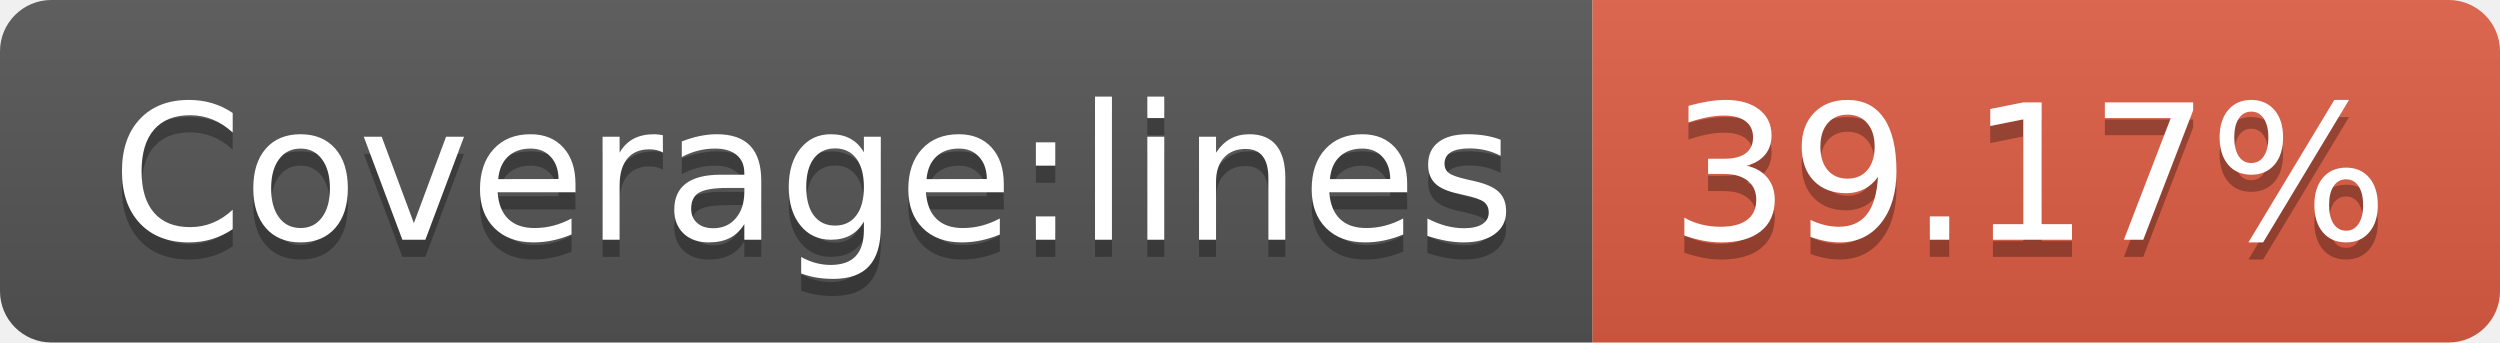
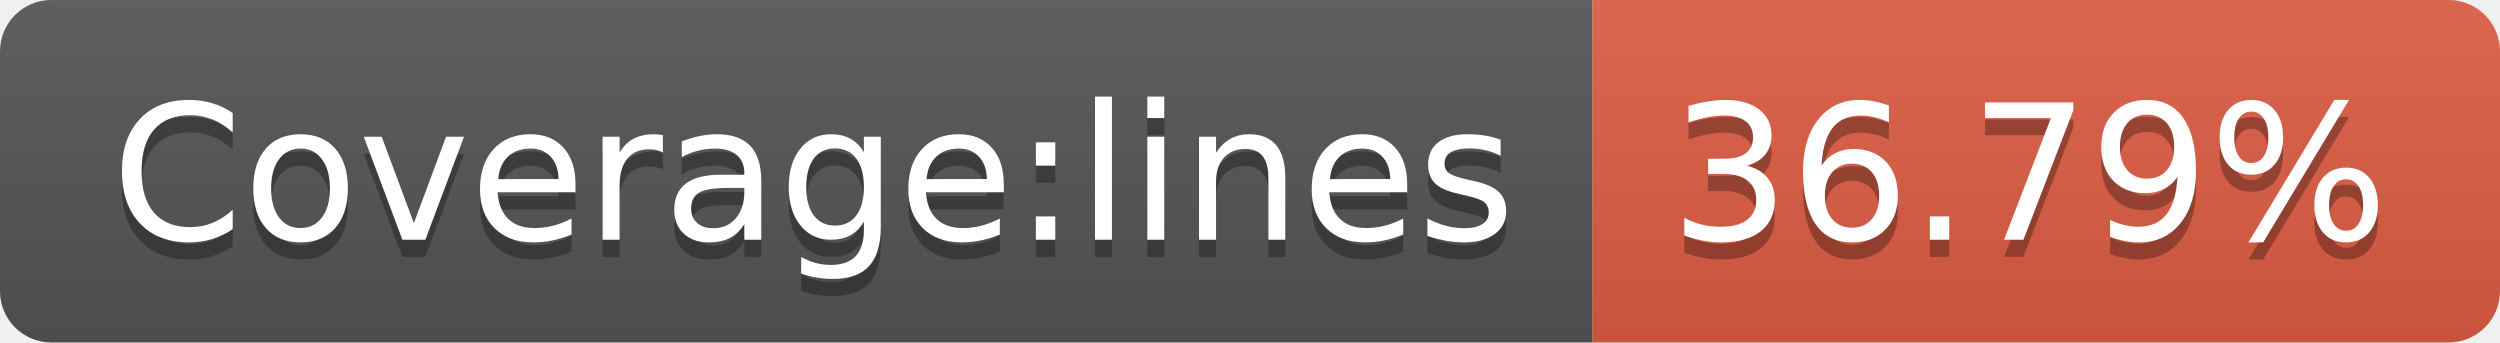
- <svg xmlns="http://www.w3.org/2000/svg" width="146" height="20" role="img" aria-label="Coverage:lines: 39.17%">
+ <svg xmlns="http://www.w3.org/2000/svg" width="146" height="20" role="img" aria-label="Coverage:lines: 36.79%">
  <linearGradient id="s" x2="0" y2="100%">
    <stop offset="0" stop-color="#bbb" stop-opacity=".1" />
    <stop offset="1" stop-opacity=".1" />
  </linearGradient>
  <clipPath id="r">
    <rect width="146" height="20" rx="3" fill="#fff" />
  </clipPath>
  <g clip-path="url(#r)">
    <rect width="93" height="20" fill="#555" />
    <rect x="93" width="53" height="20" fill="#e05d44" />
    <rect width="146" height="20" fill="url(#s)" />
  </g>
  <g fill="#fff" text-anchor="middle" font-family="Verdana,Geneva,DejaVu Sans,sans-serif" text-rendering="geometricPrecision" font-size="110">
    <text aria-hidden="true" x="475" y="150" fill="#010101" fill-opacity=".3" transform="scale(.1)" textLength="830">Coverage:lines</text>
    <text x="475" y="140" transform="scale(.1)" fill="#fff" textLength="830">Coverage:lines</text>
-     <text aria-hidden="true" x="1185" y="150" fill="#010101" fill-opacity=".3" transform="scale(.1)" textLength="430">39.17%</text>
-     <text x="1185" y="140" transform="scale(.1)" fill="#fff" textLength="430">39.17%</text>
+     <text aria-hidden="true" x="1185" y="150" fill="#010101" fill-opacity=".3" transform="scale(.1)" textLength="430">36.79%</text>
+     <text x="1185" y="140" transform="scale(.1)" fill="#fff" textLength="430">36.79%</text>
  </g>
</svg>
